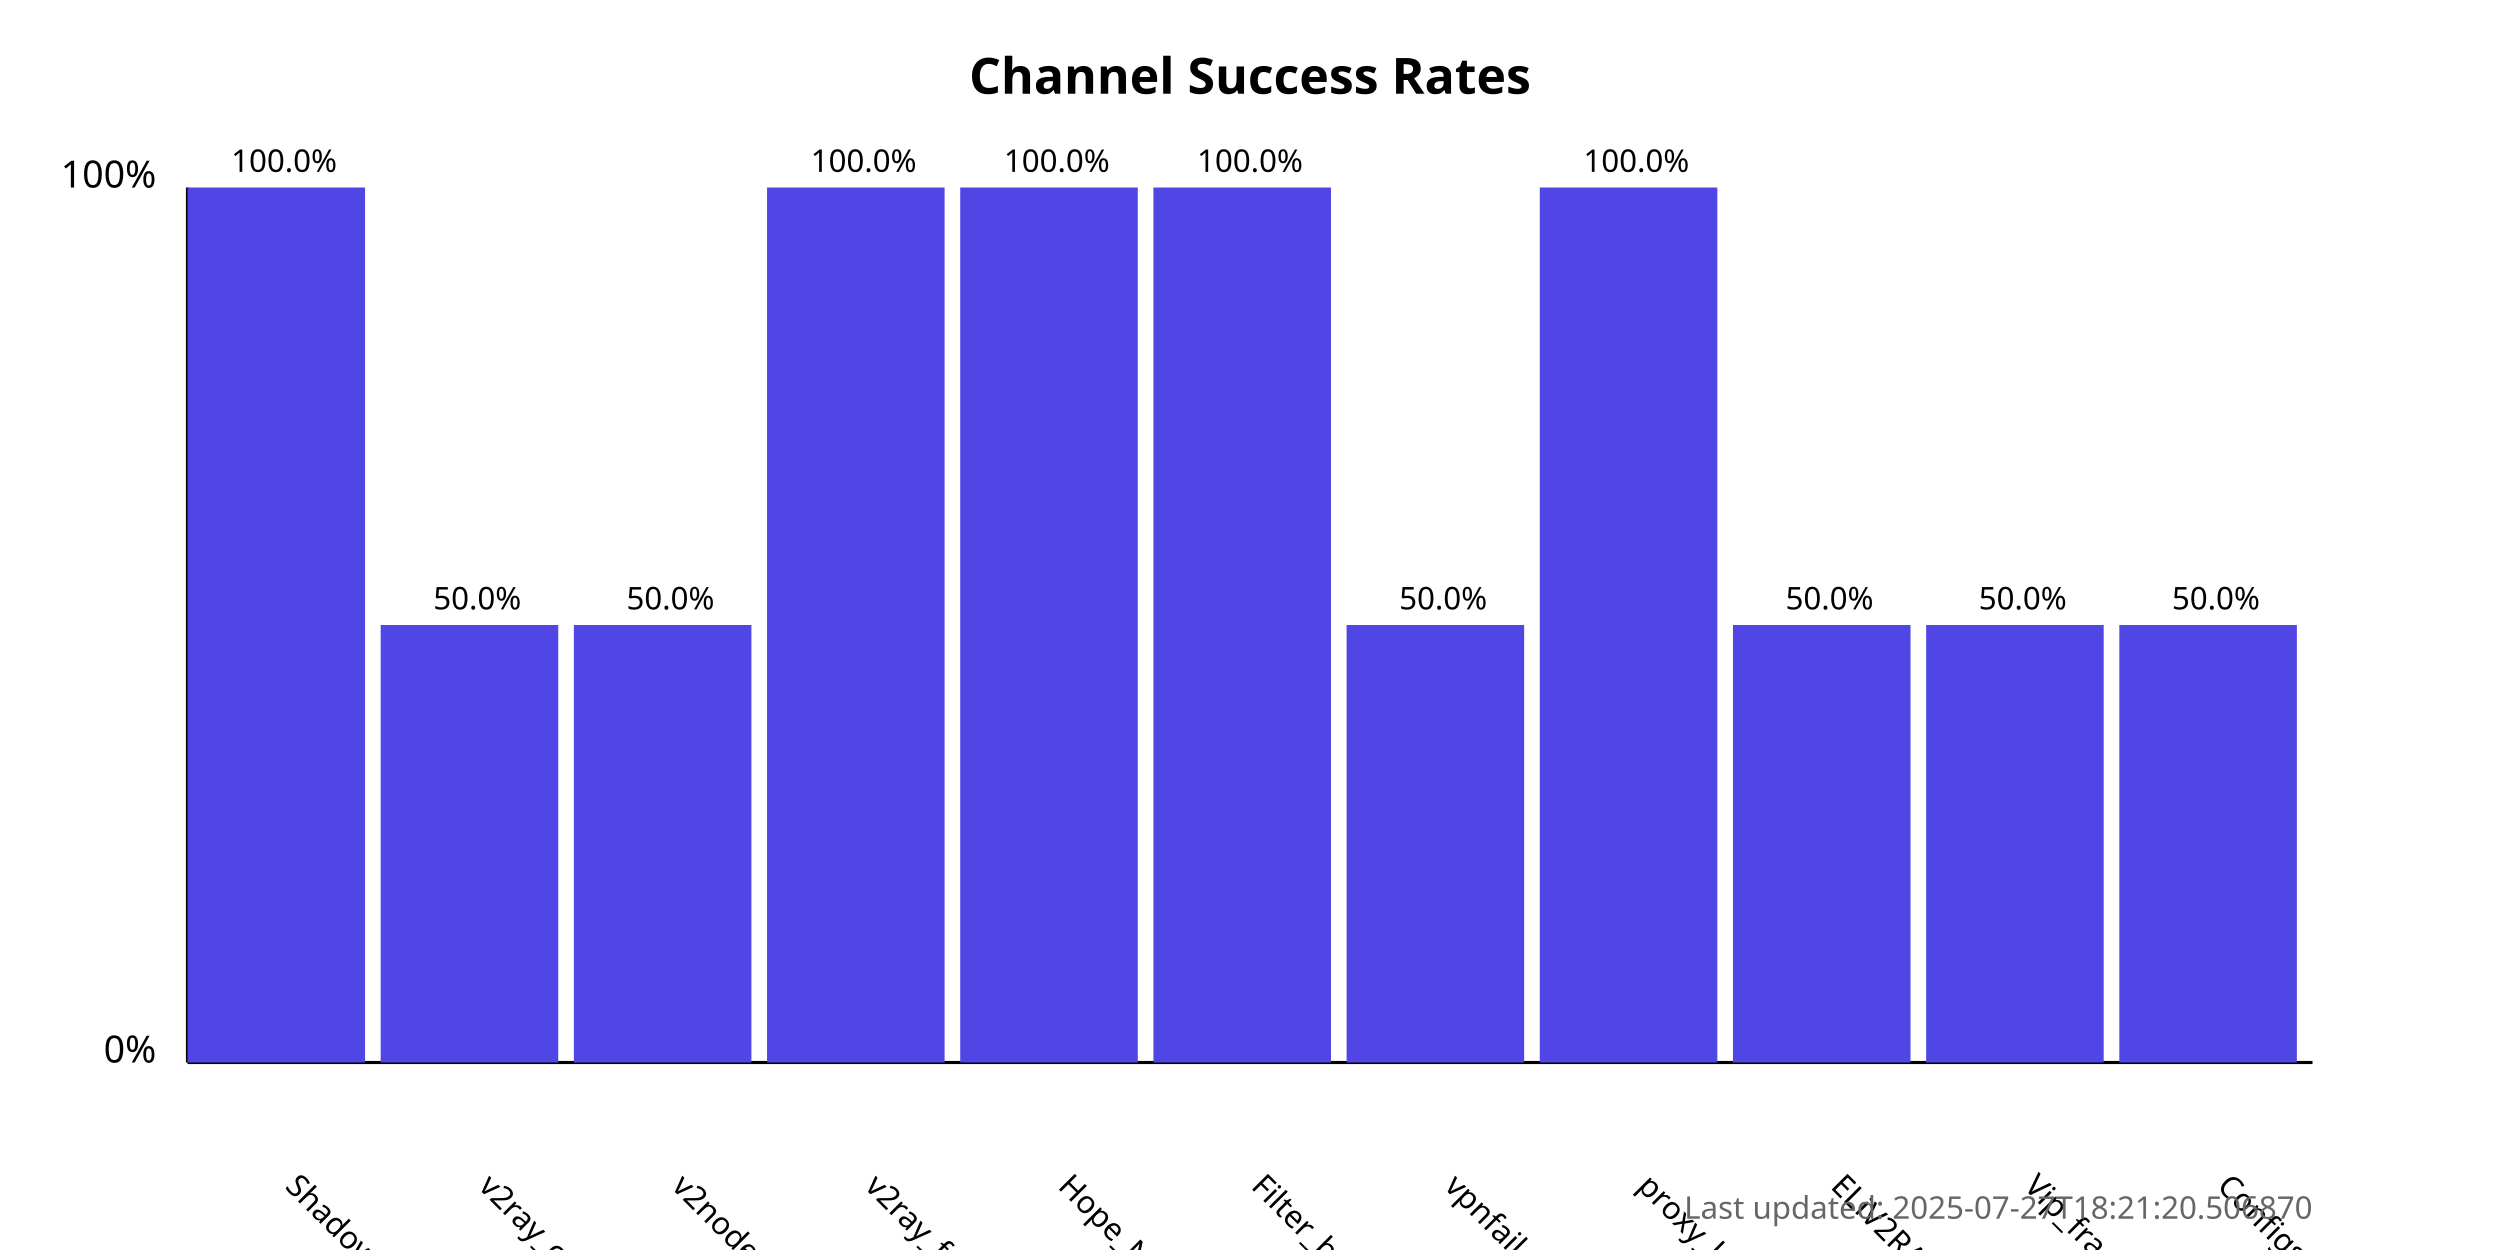
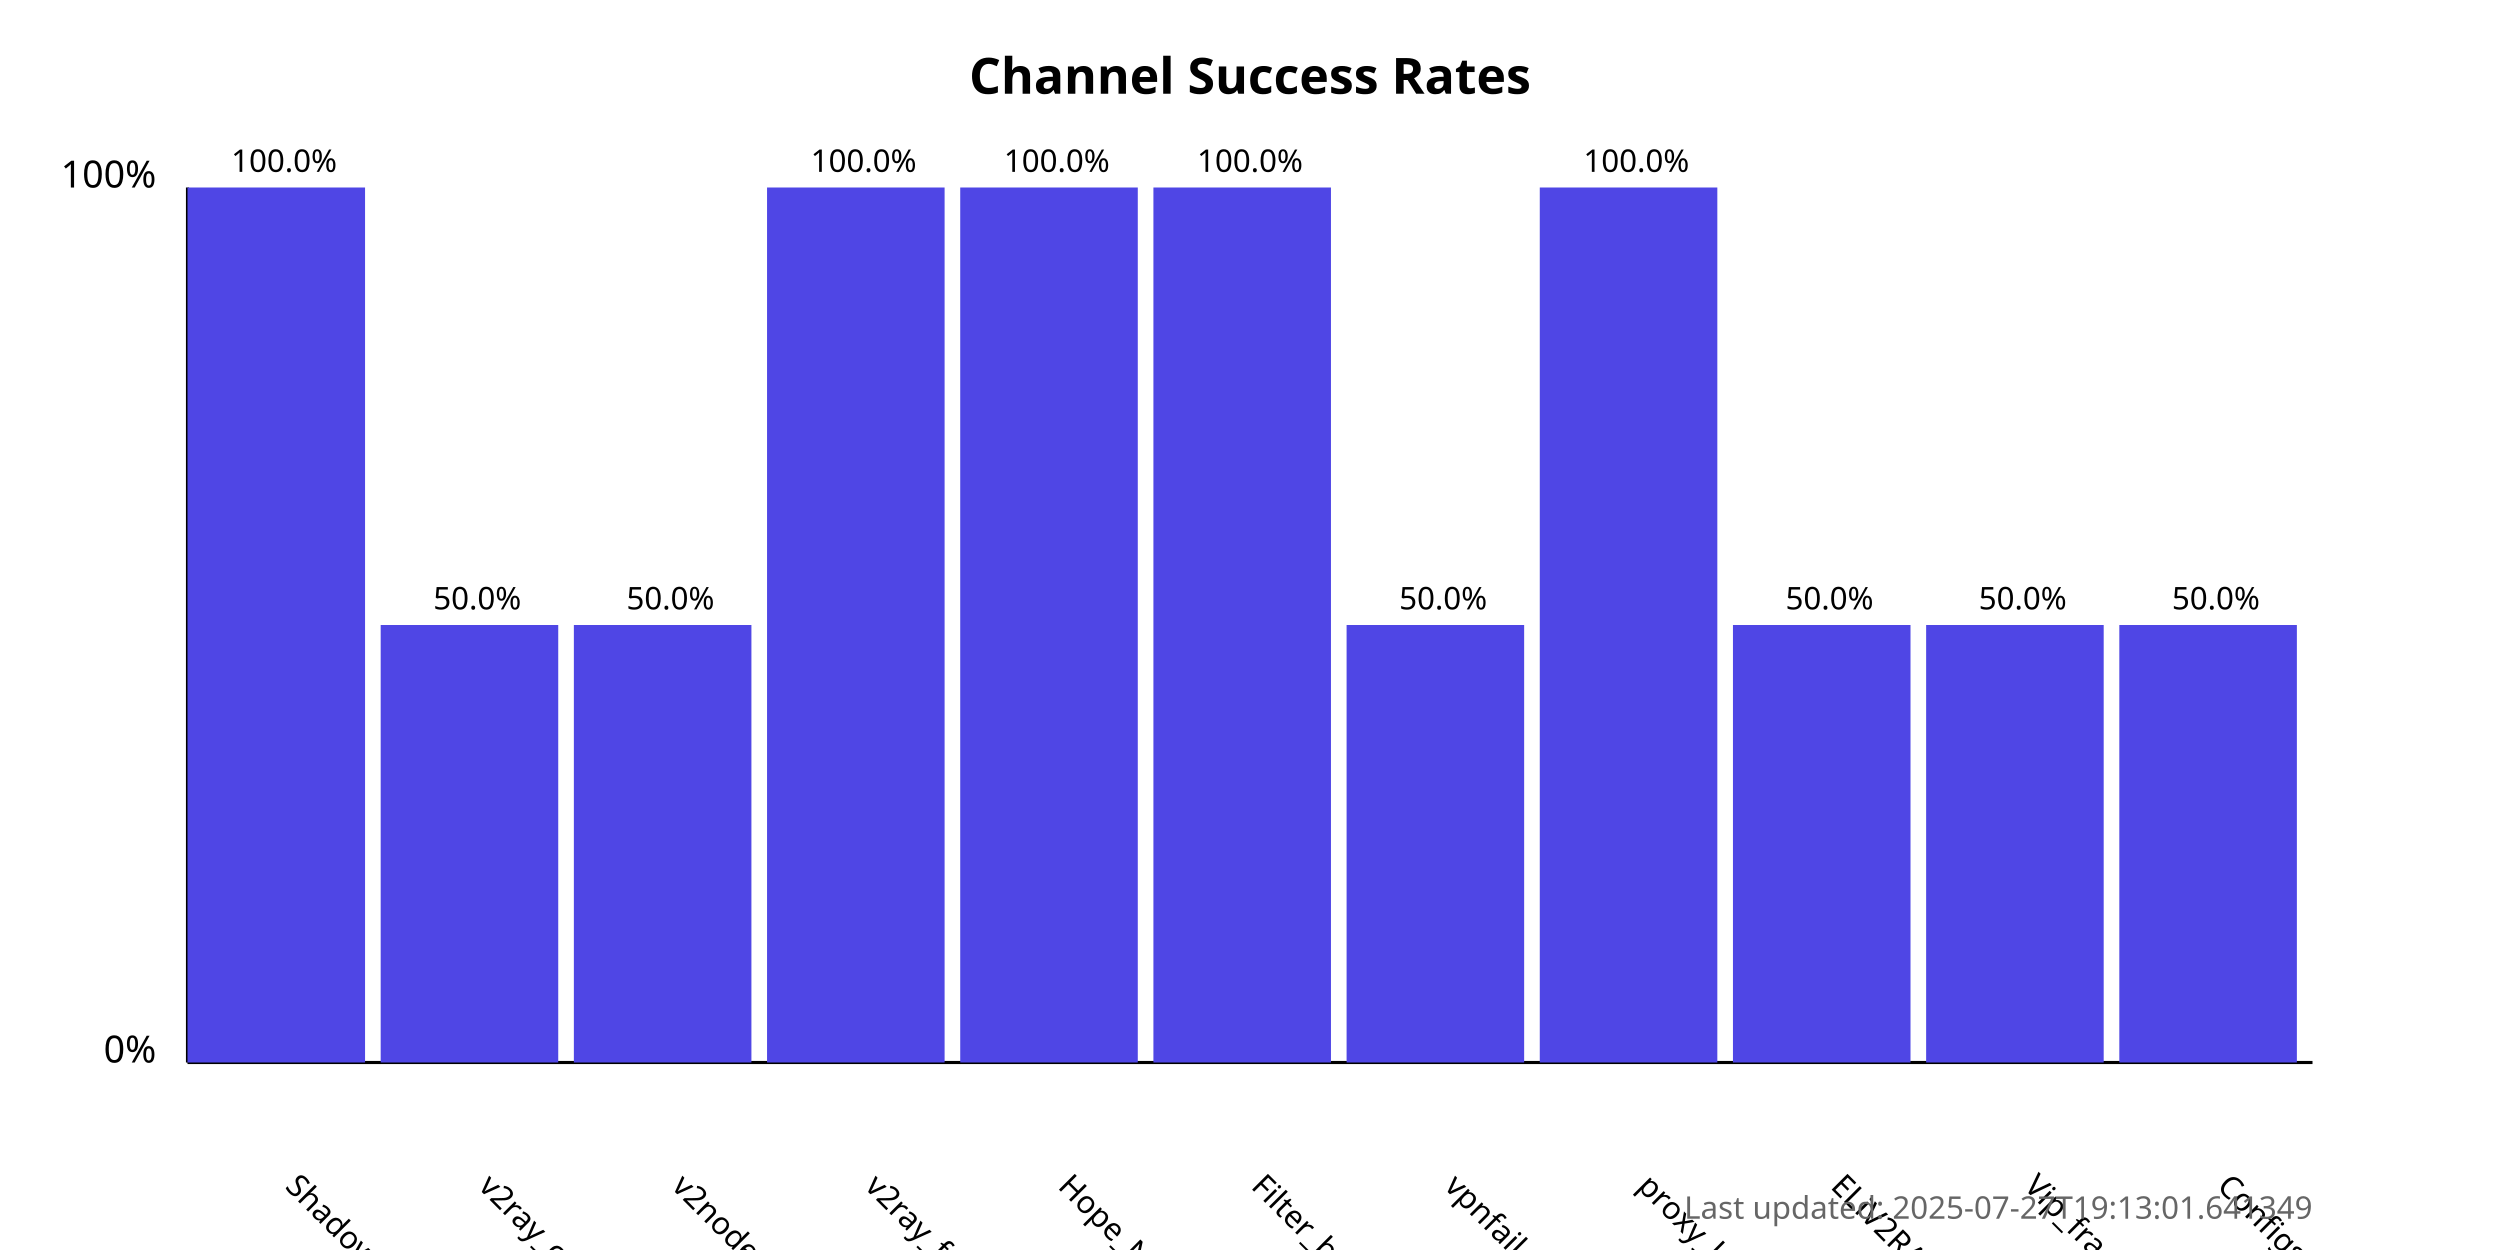
<svg xmlns="http://www.w3.org/2000/svg" width="800" height="400">
  <style>
            .chart-title { font: bold 16px sans-serif; }
            .axis-label { font: 12px sans-serif; }
            .tick-label { font: 10px sans-serif; }
            .bar { fill: #4f46e5; }
            .bar:hover { fill: #6366f1; }
            .timestamp { font: 10px sans-serif; fill: #666; }
        </style>
  <text x="400.0" y="30" text-anchor="middle" class="chart-title">
            Channel Success Rates
        </text>
  <line x1="60" y1="340" x2="60" y2="60" stroke="black" stroke-width="1" />
  <line x1="60" y1="340" x2="740" y2="340" stroke="black" stroke-width="1" />
  <text x="50" y="340" text-anchor="end" class="axis-label">0%</text>
  <text x="50" y="60" text-anchor="end" class="axis-label">100%</text>
  <g>
    <rect x="60" y="60.0" width="56.818" height="280.0" class="bar" />
    <text x="90.909" y="380" transform="rotate(45, 90.90909, 380)" text-anchor="start" class="tick-label">
                ShadowProxy66
            </text>
    <text x="90.909" y="55.0" text-anchor="middle" class="tick-label">
                100.0%
            </text>
  </g>
  <g>
    <rect x="121.818" y="200.0" width="56.818" height="140.0" class="bar" />
    <text x="152.727" y="380" transform="rotate(45, 152.7273, 380)" text-anchor="start" class="tick-label">
                v2ray_configs_pool
            </text>
    <text x="152.727" y="195.0" text-anchor="middle" class="tick-label">
                50.0%
            </text>
  </g>
  <g>
    <rect x="183.636" y="200.0" width="56.818" height="140.0" class="bar" />
    <text x="214.545" y="380" transform="rotate(45, 214.5455, 380)" text-anchor="start" class="tick-label">
                v2nodes
            </text>
    <text x="214.545" y="195.0" text-anchor="middle" class="tick-label">
                50.0%
            </text>
  </g>
  <g>
    <rect x="245.455" y="60.0" width="56.818" height="280.0" class="bar" />
    <text x="276.364" y="380" transform="rotate(45, 276.3636, 380)" text-anchor="start" class="tick-label">
                v2ray_free_conf
            </text>
    <text x="276.364" y="55.0" text-anchor="middle" class="tick-label">
                100.0%
            </text>
  </g>
  <g>
    <rect x="307.273" y="60.0" width="56.818" height="280.0" class="bar" />
    <text x="338.182" y="380" transform="rotate(45, 338.1818, 380)" text-anchor="start" class="tick-label">
                Hope_Net
            </text>
    <text x="338.182" y="55.0" text-anchor="middle" class="tick-label">
                100.0%
            </text>
  </g>
  <g>
    <rect x="369.091" y="60.0" width="56.818" height="280.0" class="bar" />
    <text x="400.0" y="380" transform="rotate(45, 400.0, 380)" text-anchor="start" class="tick-label">
                Filter_breaker
            </text>
    <text x="400.0" y="55.0" text-anchor="middle" class="tick-label">
                100.0%
            </text>
  </g>
  <g>
    <rect x="430.909" y="200.0" width="56.818" height="140.0" class="bar" />
    <text x="461.818" y="380" transform="rotate(45, 461.8182, 380)" text-anchor="start" class="tick-label">
                vpnfail_vless
            </text>
    <text x="461.818" y="195.0" text-anchor="middle" class="tick-label">
                50.0%
            </text>
  </g>
  <g>
    <rect x="492.727" y="60.0" width="56.818" height="280.0" class="bar" />
    <text x="523.636" y="380" transform="rotate(45, 523.6364, 380)" text-anchor="start" class="tick-label">
                proxy_kafee
            </text>
    <text x="523.636" y="55.0" text-anchor="middle" class="tick-label">
                100.0%
            </text>
  </g>
  <g>
    <rect x="554.545" y="200.0" width="56.818" height="140.0" class="bar" />
    <text x="585.455" y="380" transform="rotate(45, 585.4545, 380)" text-anchor="start" class="tick-label">
                ELiV2RAY
            </text>
    <text x="585.455" y="195.0" text-anchor="middle" class="tick-label">
                50.0%
            </text>
  </g>
  <g>
    <rect x="616.364" y="200.0" width="56.818" height="140.0" class="bar" />
    <text x="647.273" y="380" transform="rotate(45, 647.2727, 380)" text-anchor="start" class="tick-label">
                Vip_fragment_v2ray
            </text>
    <text x="647.273" y="195.0" text-anchor="middle" class="tick-label">
                50.0%
            </text>
  </g>
  <g>
    <rect x="678.182" y="200.0" width="56.818" height="140.0" class="bar" />
    <text x="709.091" y="380" transform="rotate(45, 709.0909, 380)" text-anchor="start" class="tick-label">
                ConfigsHubPlus
            </text>
    <text x="709.091" y="195.0" text-anchor="middle" class="tick-label">
                50.0%
            </text>
  </g>
  <text x="740" y="390" text-anchor="end" class="timestamp">
-             Last updated: 2025-07-27T18:21:20.506870
+             Last updated: 2025-07-27T19:13:01.641349
        </text>
</svg>
